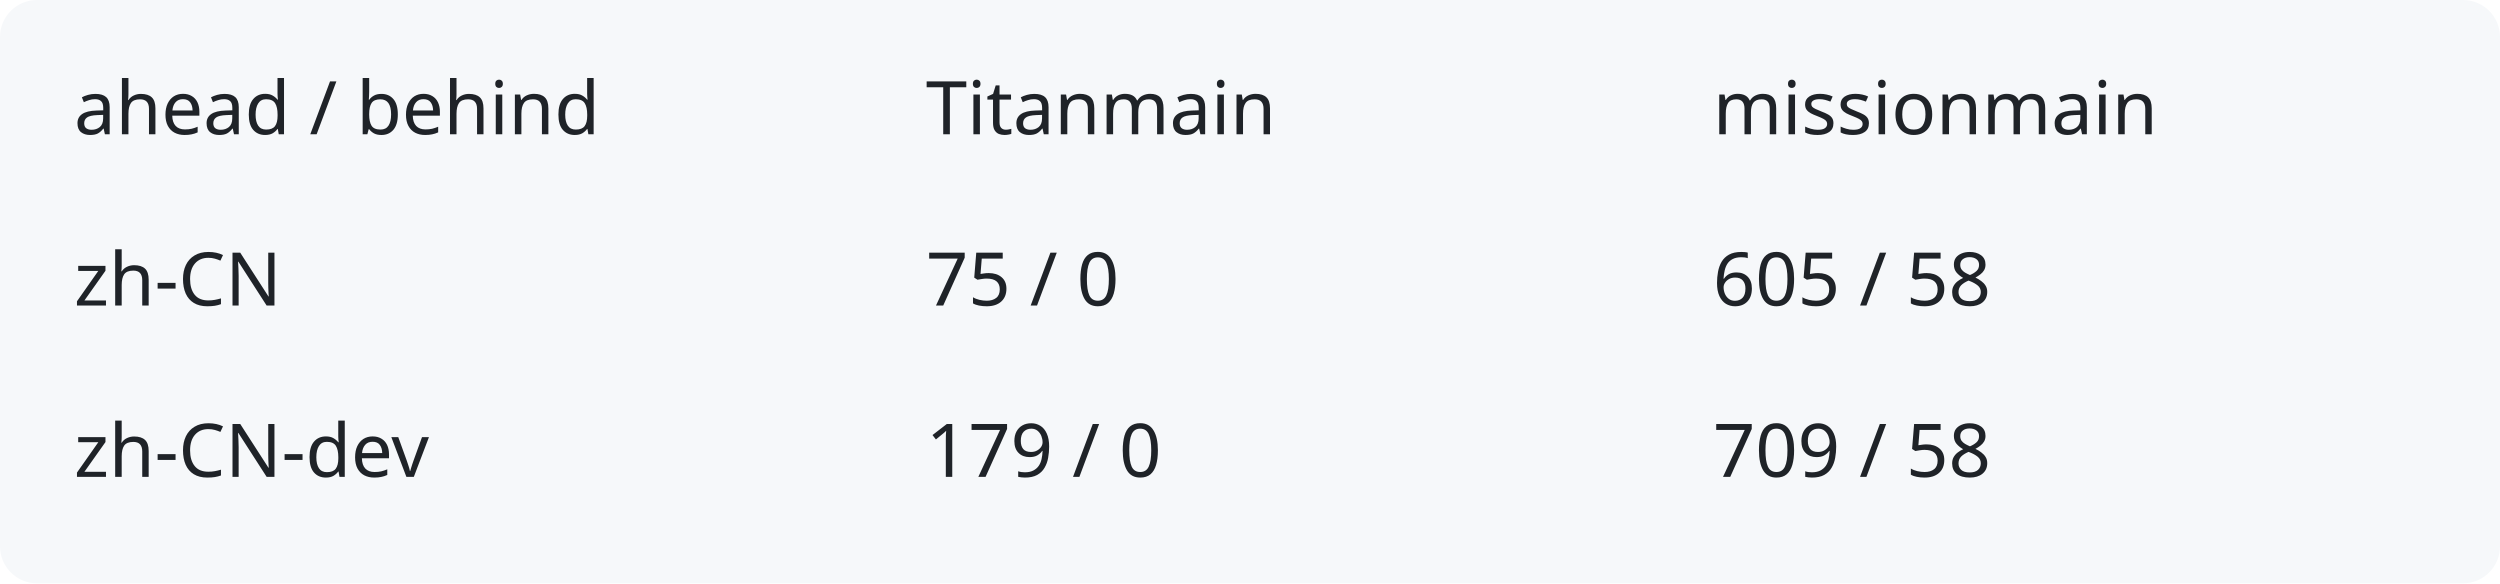
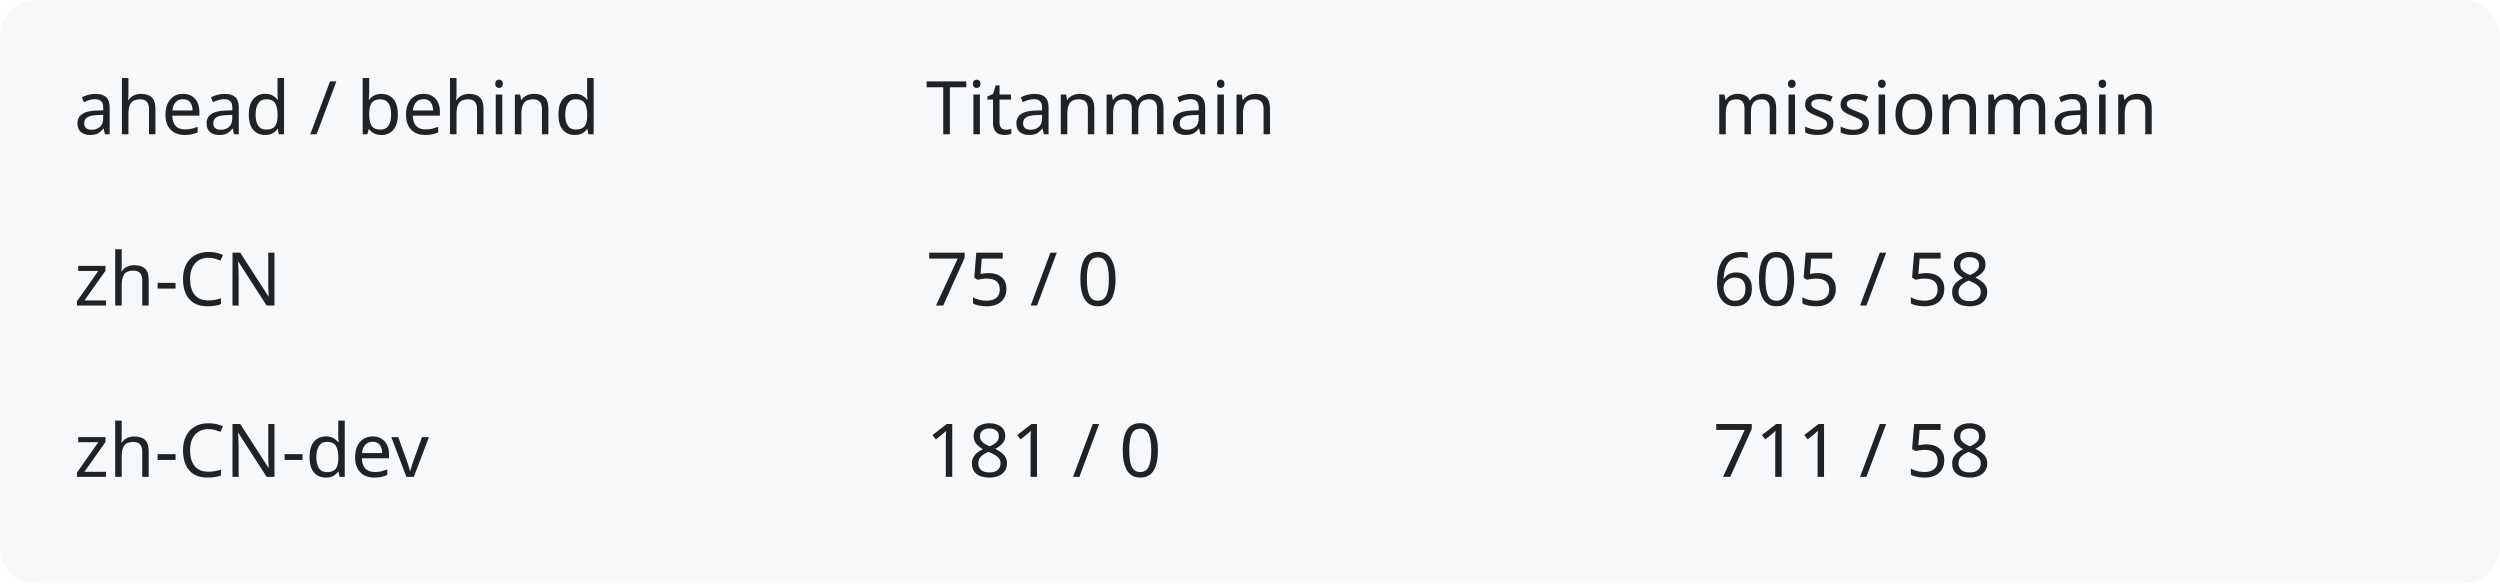
<svg xmlns="http://www.w3.org/2000/svg" width="540" height="126" viewBox="0 0 540 126" role="img" aria-labelledby="title description">
  <rect width="540" height="126" rx="8" fill="#f6f8fa" />
  <g fill="#1f2328" font-family="system-ui,sans-serif" font-size="16">
    <text x="16" y="29">ahead / behind</text>
    <text x="200" y="29">Titanmain</text>
    <text x="370" y="29">missionmain</text>
    <text x="16" y="66">zh-CN</text>
    <text x="200" y="66">75 / 0</text>
    <text x="370" y="66">605 / 58</text>
    <text x="16" y="103">zh-CN-dev</text>
-     <text x="200" y="103">179 / 0</text>
-     <text x="370" y="103">709 / 58</text>
+     <text x="200" y="103">181 / 0</text>
+     <text x="370" y="103">711 / 58</text>
  </g>
</svg>
